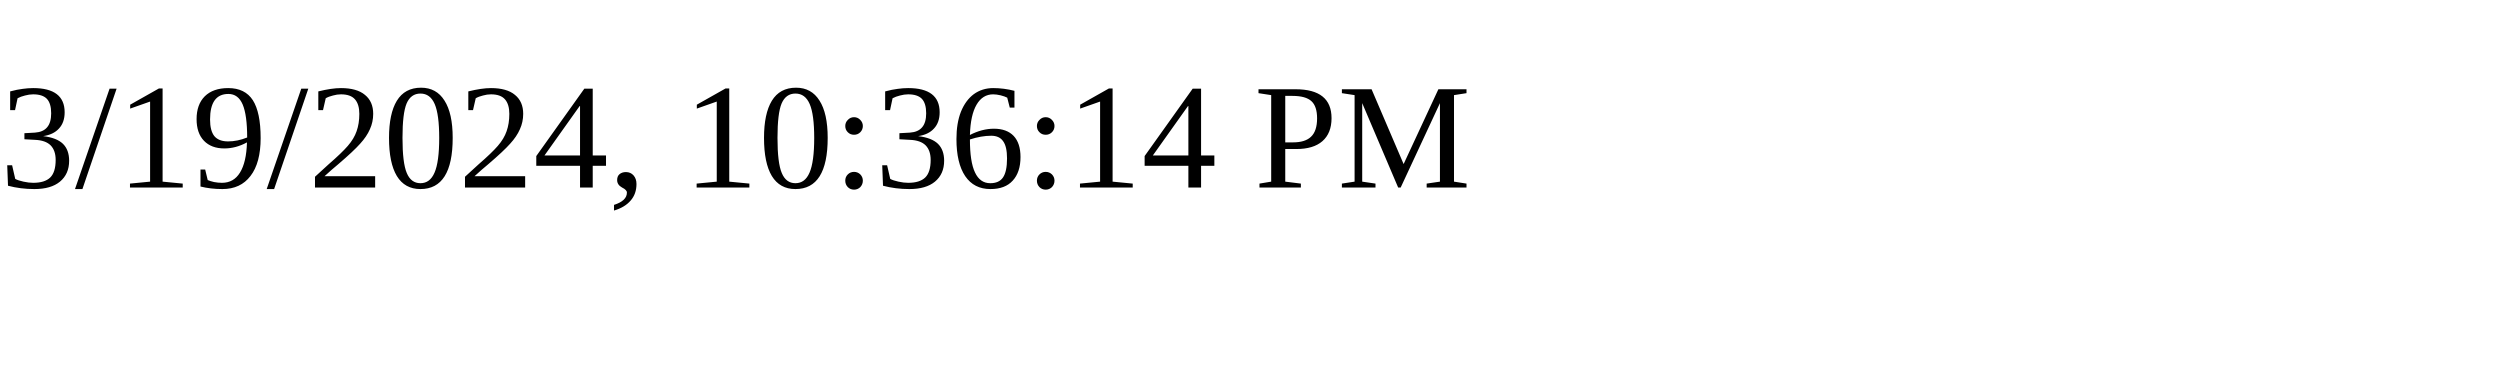
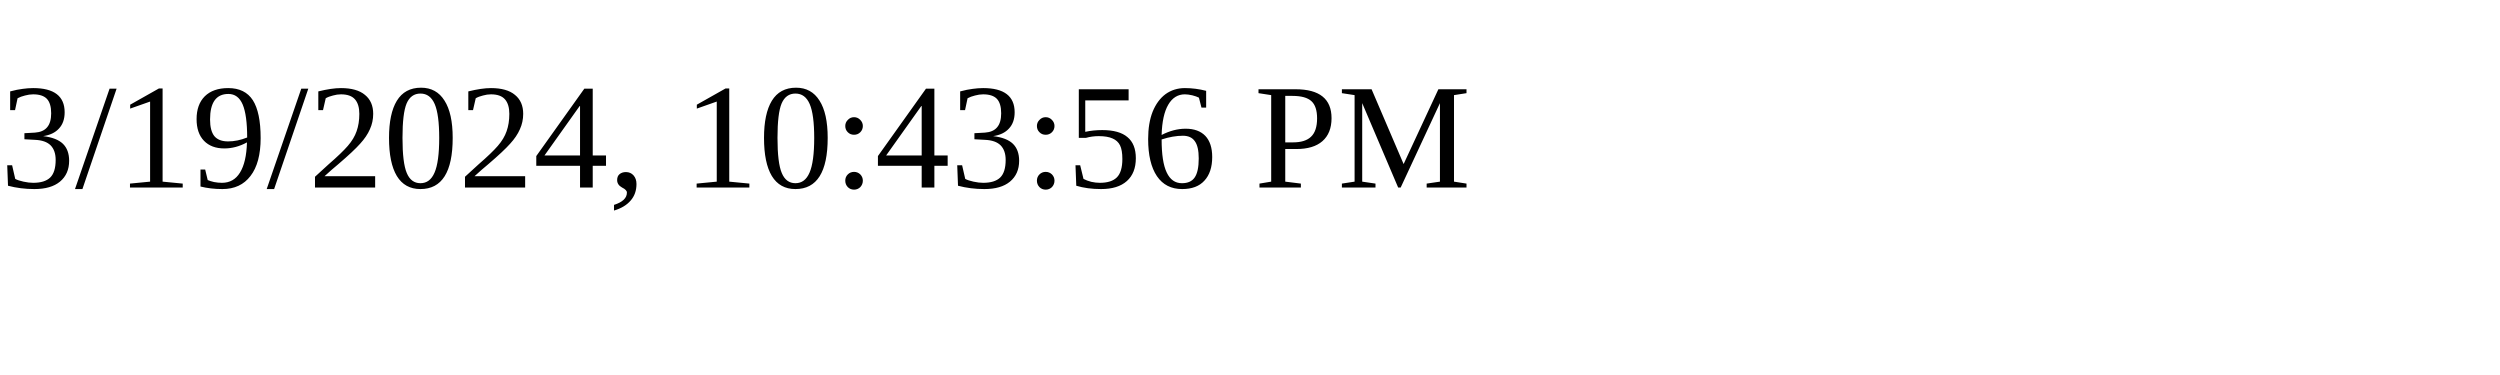
<svg xmlns="http://www.w3.org/2000/svg" height="30" width="200">
-   <text x="0" y="15">3/19/2024, 10:36:14 PM</text>
+   <text x="0" y="15">3/19/2024, 10:43:56 PM</text>
</svg>
